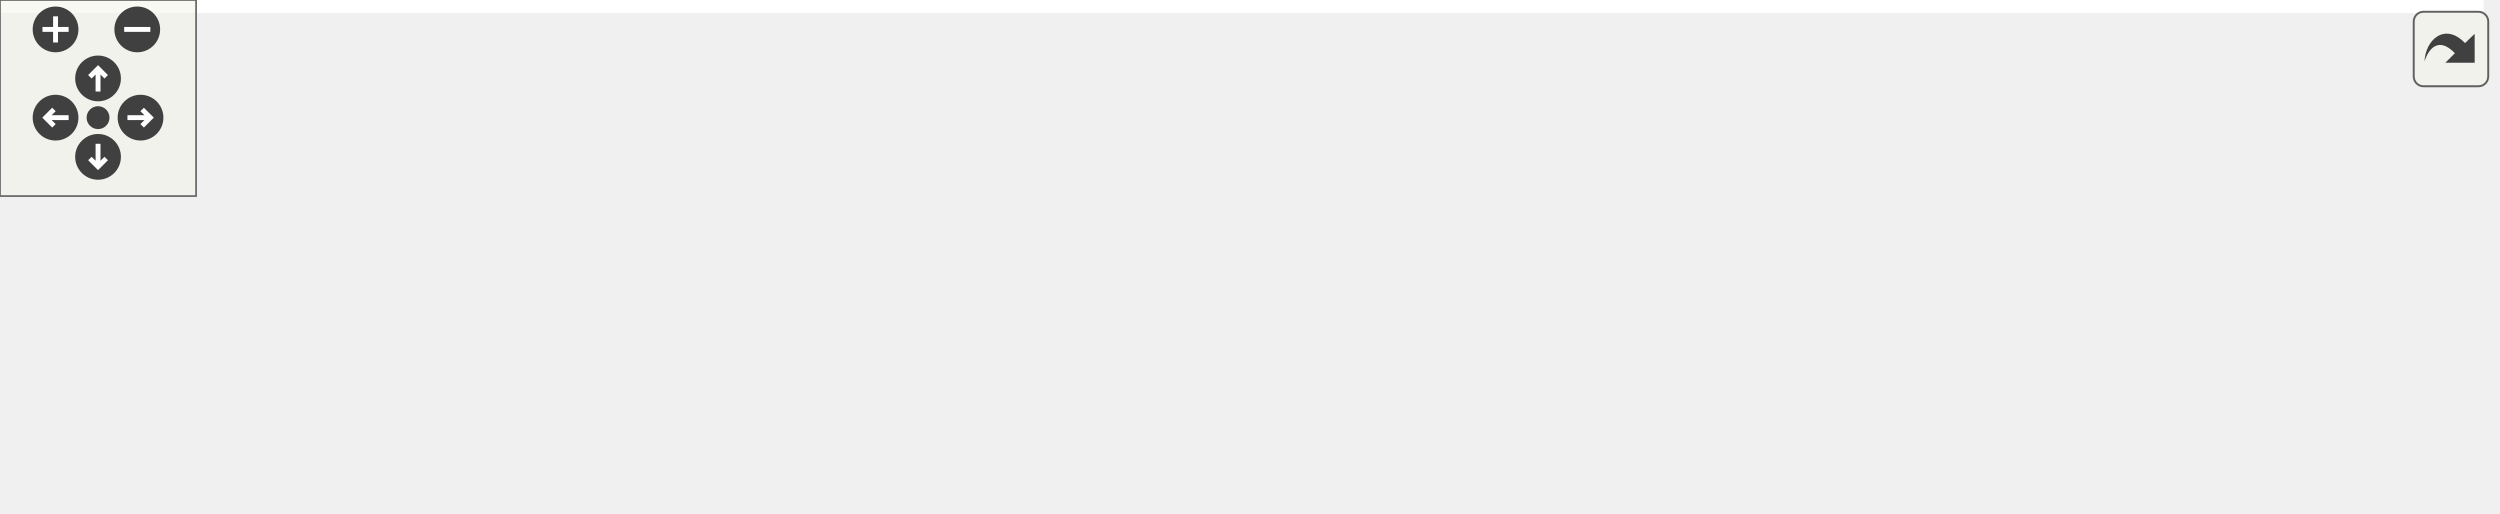
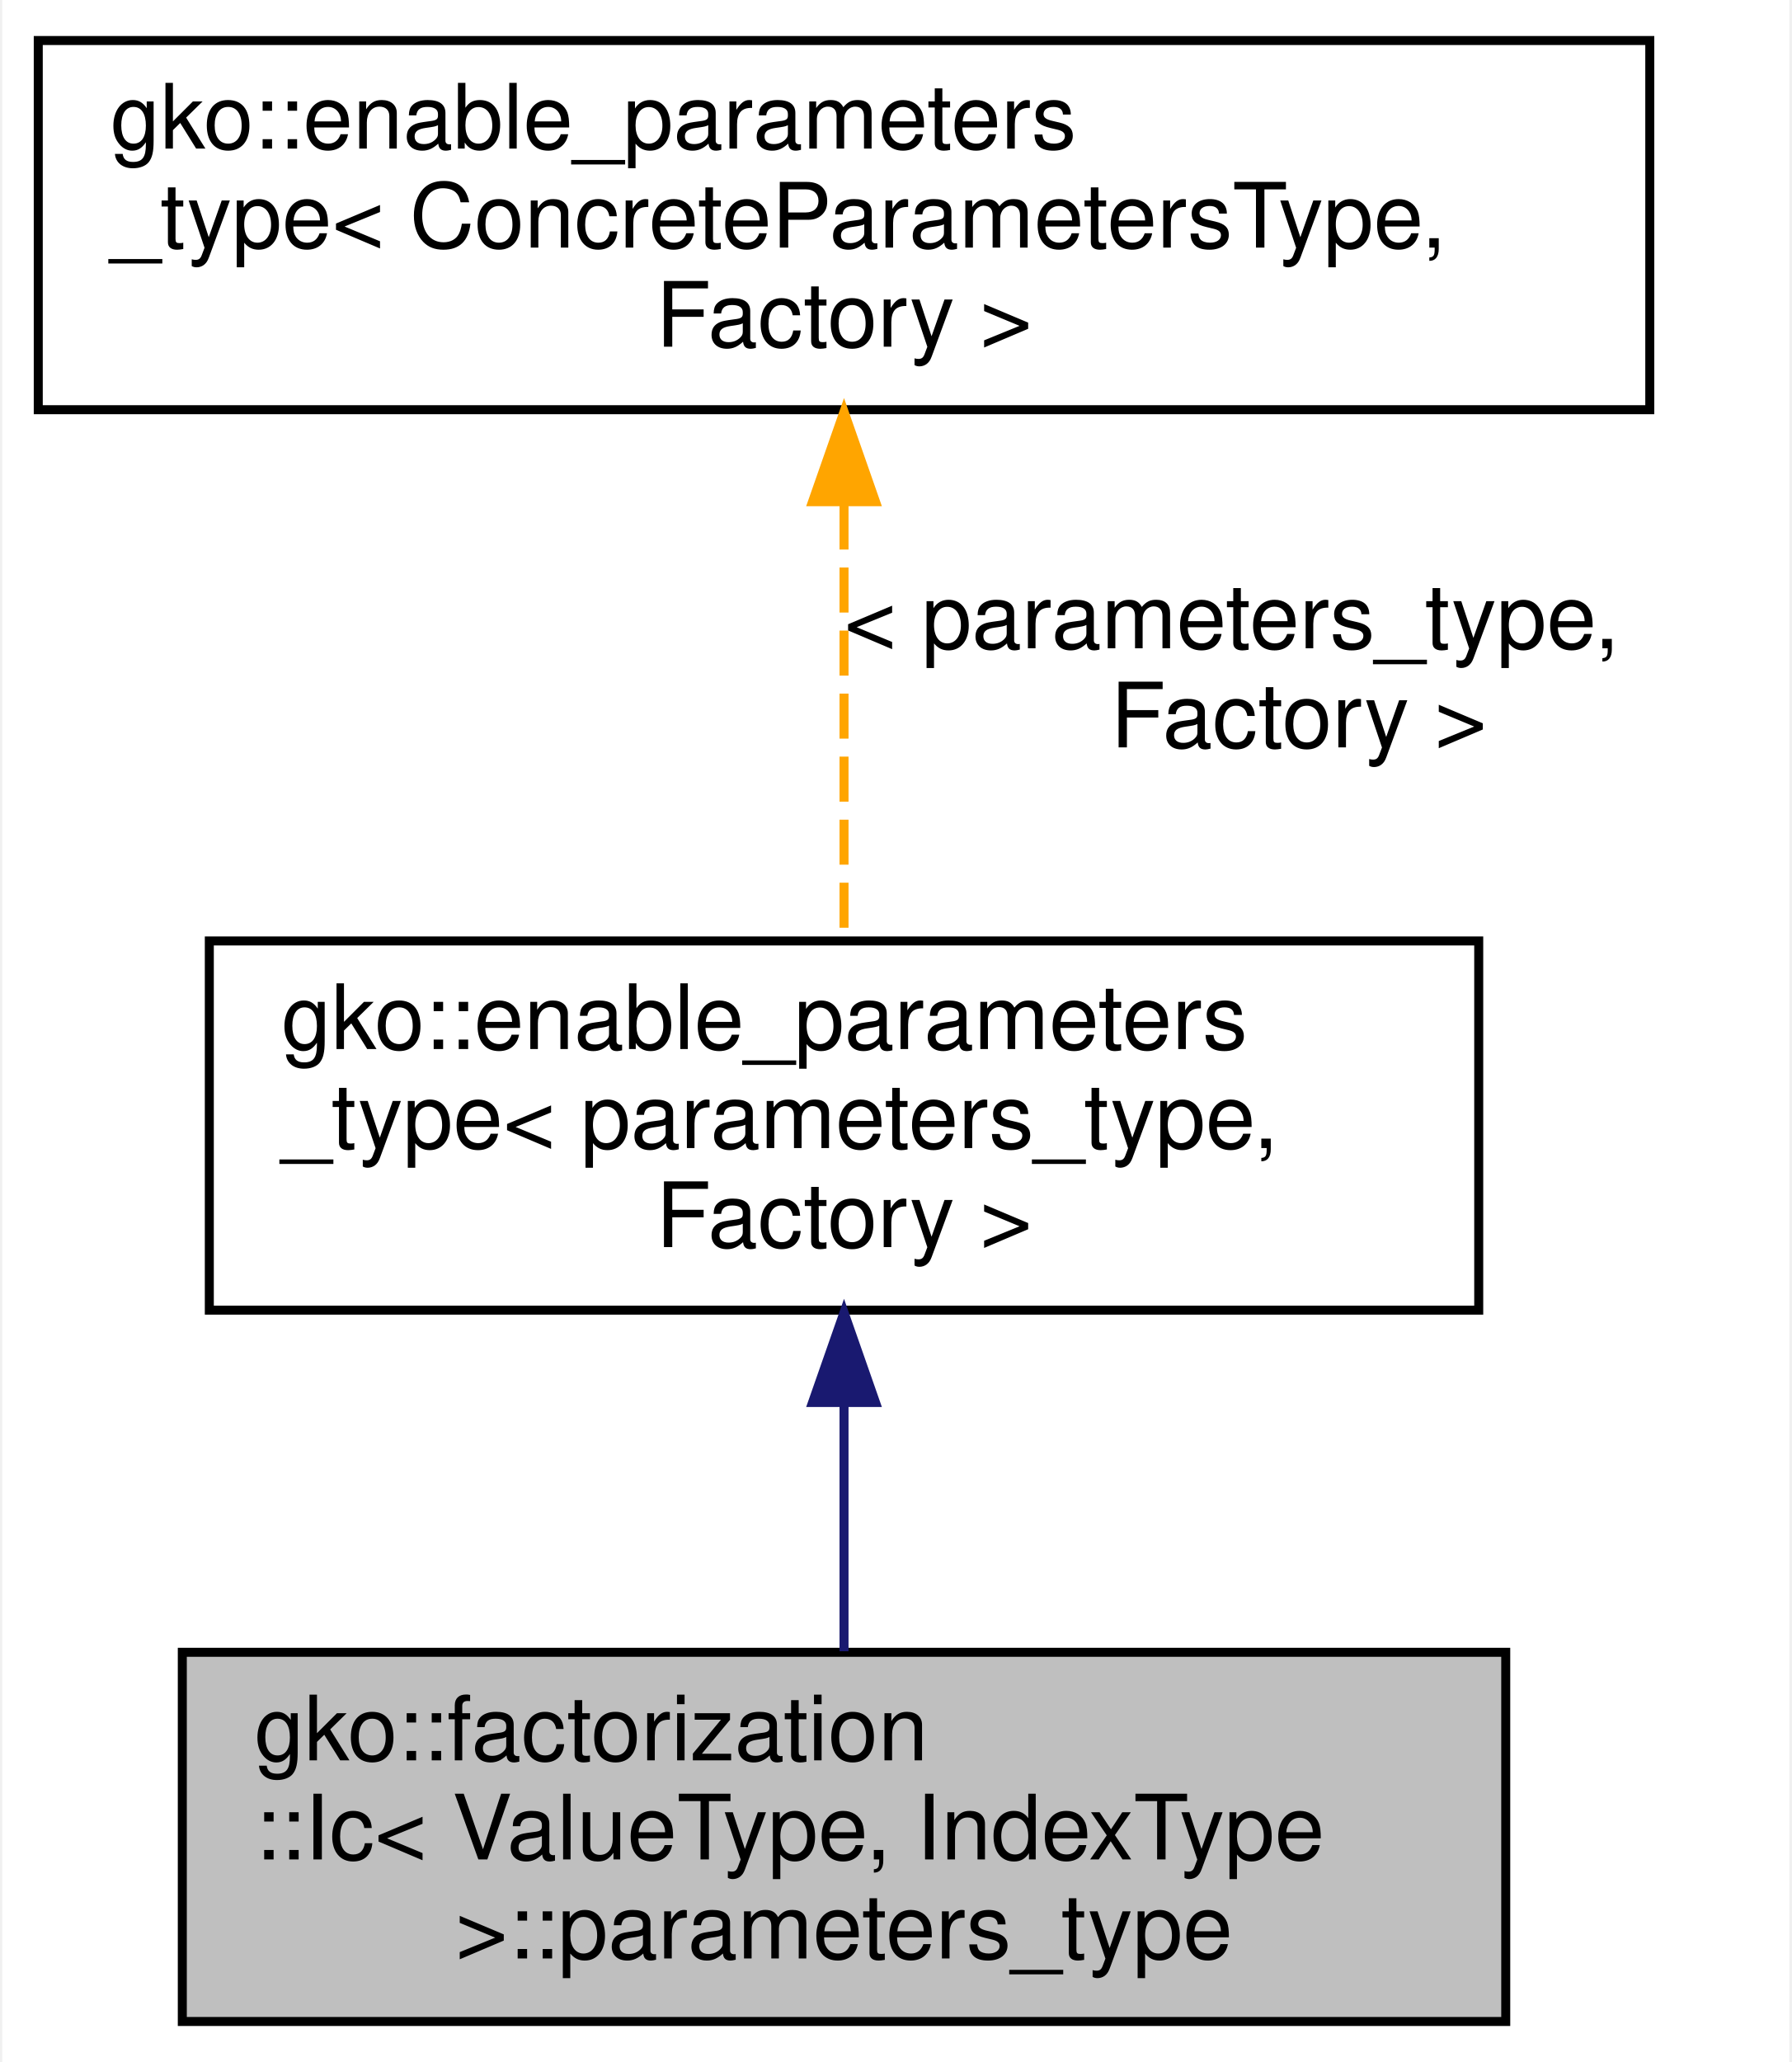
- <svg xmlns="http://www.w3.org/2000/svg" xmlns:xlink="http://www.w3.org/1999/xlink" id="main" version="1.1" xml:space="preserve">
-   <style type="text/css">
- .edge:hover path { stroke: red; }
- .edge:hover polygon { stroke: red; fill: red; }
- </style>
-   <defs>
-     <circle id="rim" cx="0" cy="0" r="7" />
-     <circle id="rim2" cx="0" cy="0" r="3.5" />
-     <g id="zoomPlus">
-       <use xlink:href="#rim" fill="#404040">
-         <set attributeName="fill" to="#808080" begin="zoomplus.mouseover" end="zoomplus.mouseout" />
-       </use>
-       <path d="M-4,0h8M0,-4v8" fill="none" stroke="white" stroke-width="1.5" pointer-events="none" />
-     </g>
-     <g id="zoomMin">
-       <use xlink:href="#rim" fill="#404040">
-         <set attributeName="fill" to="#808080" begin="zoomminus.mouseover" end="zoomminus.mouseout" />
-       </use>
-       <path d="M-4,0h8" fill="none" stroke="white" stroke-width="1.5" pointer-events="none" />
-     </g>
-     <g id="dirArrow">
-       <path fill="none" stroke="white" stroke-width="1.5" d="M0,-3.0v7 M-2.5,-0.5L0,-3.0L2.5,-0.5" />
-     </g>
-     <g id="resetDef">
-       <use xlink:href="#rim2" fill="#404040">
-         <set attributeName="fill" to="#808080" begin="reset.mouseover" end="reset.mouseout" />
-       </use>
-     </g>
-   </defs>
-   <svg id="graph" class="graph">
-     <g id="viewport">
-       <polygon fill="#ffffff" stroke="transparent" points="-4,4 -4,-96.5 760,-96.5 760,4 -4,4" />
-       <g id="node1" class="node">
-         <g id="a_node1">
-           <a xlink:title=" ">
-             <polygon fill="#bfbfbf" stroke="#000000" points="609,-22 609,-63 756,-63 756,-22 609,-22" />
-             <text text-anchor="start" x="617" y="-51" font-family="Helvetica,sans-Serif" font-size="10.00" fill="#000000">gko::factorization</text>
-             <text text-anchor="start" x="617" y="-40" font-family="Helvetica,sans-Serif" font-size="10.00" fill="#000000">::Ic&lt; ValueType, IndexType</text>
-             <text text-anchor="middle" x="682.5" y="-29" font-family="Helvetica,sans-Serif" font-size="10.00" fill="#000000"> &gt;::parameters_type</text>
-           </a>
-         </g>
-       </g>
-       <g id="node2" class="node">
-         <g id="a_node2">
-           <a xlink:href="classgko_1_1enable__parameters__type.html" target="_top" xlink:title=" ">
-             <polygon fill="#ffffff" stroke="#000000" points="359.5,-50 359.5,-91 500.5,-91 500.5,-50 359.5,-50" />
-             <text text-anchor="start" x="367.5" y="-79" font-family="Helvetica,sans-Serif" font-size="10.00" fill="#000000">gko::enable_parameters</text>
-             <text text-anchor="start" x="367.5" y="-68" font-family="Helvetica,sans-Serif" font-size="10.00" fill="#000000">_type&lt; parameters_type,</text>
-             <text text-anchor="middle" x="430" y="-57" font-family="Helvetica,sans-Serif" font-size="10.00" fill="#000000"> Factory &gt;</text>
-           </a>
-         </g>
-       </g>
-       <g id="edge1" class="edge">
-         <path fill="none" stroke="#191970" d="M510.722,-61.549C542.185,-58.06 578.005,-54.087 608.764,-50.677" />
-         <polygon fill="#191970" stroke="#191970" points="510.224,-58.082 500.671,-62.663 510.996,-65.04 510.224,-58.082" />
-       </g>
-       <g id="node3" class="node">
-         <g id="a_node3">
-           <a xlink:href="classgko_1_1enable__parameters__type.html" target="_top" xlink:title="The enable_parameters_type mixin is used to create a base implementation of the factory parameters st...">
-             <polygon fill="#ffffff" stroke="#000000" points="0,-50 0,-91 179,-91 179,-50 0,-50" />
-             <text text-anchor="start" x="8" y="-79" font-family="Helvetica,sans-Serif" font-size="10.00" fill="#000000">gko::enable_parameters</text>
-             <text text-anchor="start" x="8" y="-68" font-family="Helvetica,sans-Serif" font-size="10.00" fill="#000000">_type&lt; ConcreteParametersType,</text>
-             <text text-anchor="middle" x="89.5" y="-57" font-family="Helvetica,sans-Serif" font-size="10.00" fill="#000000"> Factory &gt;</text>
-           </a>
-         </g>
-       </g>
-       <g id="edge2" class="edge">
-         <path fill="none" stroke="#ffa500" stroke-dasharray="5,2" d="M189.445,-70.5C243.966,-70.5 310.155,-70.5 359.292,-70.5" />
-         <polygon fill="#ffa500" stroke="#ffa500" points="189.408,-67 179.408,-70.5 189.408,-74 189.408,-67" />
-         <text text-anchor="start" x="208.5" y="-84.5" font-family="Helvetica,sans-Serif" font-size="10.00" fill="#000000"> &lt; parameters_type,</text>
-         <text text-anchor="middle" x="259" y="-73.5" font-family="Helvetica,sans-Serif" font-size="10.00" fill="#000000"> Factory &gt;</text>
-       </g>
-       <g id="node4" class="node">
-         <g id="a_node4">
-           <a xlink:title=" ">
-             <polygon fill="#ffffff" stroke="#bfbfbf" points="339,-.5 339,-30.5 521,-30.5 521,-.5 339,-.5" />
-             <text text-anchor="start" x="347" y="-18.5" font-family="Helvetica,sans-Serif" font-size="10.00" fill="#000000">std::shared_ptr&lt; typename</text>
-             <text text-anchor="middle" x="430" y="-7.5" font-family="Helvetica,sans-Serif" font-size="10.00" fill="#000000"> gko::matrix::Csr::strategy_type &gt;</text>
-           </a>
-         </g>
-       </g>
-       <g id="edge3" class="edge">
-         <path fill="none" stroke="#9a32cd" stroke-dasharray="5,2" d="M531.388,-26.341C557.295,-29.112 584.657,-32.038 608.873,-34.627" />
-         <polygon fill="#9a32cd" stroke="#9a32cd" points="531.474,-22.831 521.158,-25.248 530.729,-29.791 531.474,-22.831" />
-         <text text-anchor="middle" x="565" y="-35.5" font-family="Helvetica,sans-Serif" font-size="10.00" fill="#000000"> l_strategy</text>
-       </g>
-       <g id="node5" class="node">
-         <g id="a_node5">
-           <a xlink:title="STL class.">
-             <polygon fill="#ffffff" stroke="#bfbfbf" points="30.5,-6 30.5,-25 148.5,-25 148.5,-6 30.5,-6" />
-             <text text-anchor="middle" x="89.5" y="-13" font-family="Helvetica,sans-Serif" font-size="10.00" fill="#000000">std::shared_ptr&lt; T &gt;</text>
-           </a>
-         </g>
-       </g>
-       <g id="edge4" class="edge">
-         <path fill="none" stroke="#ffa500" stroke-dasharray="5,2" d="M158.916,-15.5C210.796,-15.5 282.206,-15.5 338.71,-15.5" />
-         <polygon fill="#ffa500" stroke="#ffa500" points="158.811,-12 148.811,-15.5 158.81,-19 158.811,-12" />
-         <text text-anchor="start" x="197" y="-29.5" font-family="Helvetica,sans-Serif" font-size="10.00" fill="#000000"> &lt; typename gko::matrix</text>
-         <text text-anchor="middle" x="259" y="-18.5" font-family="Helvetica,sans-Serif" font-size="10.00" fill="#000000">::Csr::strategy_type &gt;</text>
+ <svg xmlns="http://www.w3.org/2000/svg" xmlns:xlink="http://www.w3.org/1999/xlink" width="199pt" height="229pt" viewBox="0.00 0.00 198.50 229.00">
+   <g id="graph0" class="graph" transform="scale(1 1) rotate(0) translate(4 225)">
+     <polygon fill="#ffffff" stroke="transparent" points="-4,4 -4,-225 194.5,-225 194.5,4 -4,4" />
+     <g id="node1" class="node">
+       <g id="a_node1">
+         <a xlink:title=" ">
+           <polygon fill="#bfbfbf" stroke="#000000" points="16,-.5 16,-41.5 163,-41.5 163,-.5 16,-.5" />
+           <text text-anchor="start" x="24" y="-29.5" font-family="Helvetica,sans-Serif" font-size="10.00" fill="#000000">gko::factorization</text>
+           <text text-anchor="start" x="24" y="-18.5" font-family="Helvetica,sans-Serif" font-size="10.00" fill="#000000">::Ic&lt; ValueType, IndexType</text>
+           <text text-anchor="middle" x="89.5" y="-7.5" font-family="Helvetica,sans-Serif" font-size="10.00" fill="#000000"> &gt;::parameters_type</text>
+         </a>
      </g>
    </g>
-   </svg>
-   <g id="navigator" transform="translate(0 0)" fill="#404254">
-     <rect fill="#f2f5e9" fill-opacity="0.5" stroke="#606060" stroke-width=".5" x="0" y="0" width="60" height="60" />
-     <use id="zoomplus" xlink:href="#zoomPlus" x="17" y="9" />
-     <use id="zoomminus" xlink:href="#zoomMin" x="42" y="9" />
-     <use id="reset" xlink:href="#resetDef" x="30" y="36" />
-     <g id="arrowUp" xlink:href="#dirArrow" transform="translate(30 24)">
-       <use xlink:href="#rim" fill="#404040">
-         <set attributeName="fill" to="#808080" begin="arrowUp.mouseover" end="arrowUp.mouseout" />
-       </use>
-       <path fill="none" stroke="white" stroke-width="1.5" d="M0,-3.0v7 M-2.5,-0.5L0,-3.0L2.5,-0.5" />
+     <g id="node2" class="node">
+       <g id="a_node2">
+         <a xlink:href="classgko_1_1enable__parameters__type.html" target="_top" xlink:title=" ">
+           <polygon fill="#ffffff" stroke="#000000" points="19,-79.5 19,-120.5 160,-120.5 160,-79.5 19,-79.5" />
+           <text text-anchor="start" x="27" y="-108.5" font-family="Helvetica,sans-Serif" font-size="10.00" fill="#000000">gko::enable_parameters</text>
+           <text text-anchor="start" x="27" y="-97.5" font-family="Helvetica,sans-Serif" font-size="10.00" fill="#000000">_type&lt; parameters_type,</text>
+           <text text-anchor="middle" x="89.5" y="-86.5" font-family="Helvetica,sans-Serif" font-size="10.00" fill="#000000"> Factory &gt;</text>
+         </a>
+       </g>
    </g>
-     <g id="arrowRight" xlink:href="#dirArrow" transform="rotate(90) translate(36 -43)">
-       <use xlink:href="#rim" fill="#404040">
-         <set attributeName="fill" to="#808080" begin="arrowRight.mouseover" end="arrowRight.mouseout" />
-       </use>
-       <path fill="none" stroke="white" stroke-width="1.5" d="M0,-3.0v7 M-2.5,-0.5L0,-3.0L2.5,-0.5" />
+     <g id="edge1" class="edge">
+       <path fill="none" stroke="#191970" d="M89.5,-69.203C89.5,-59.955 89.5,-50.038 89.5,-41.618" />
+       <polygon fill="#191970" stroke="#191970" points="86,-69.244 89.5,-79.244 93,-69.244 86,-69.244" />
    </g>
-     <g id="arrowDown" xlink:href="#dirArrow" transform="rotate(180) translate(-30 -48)">
-       <use xlink:href="#rim" fill="#404040">
-         <set attributeName="fill" to="#808080" begin="arrowDown.mouseover" end="arrowDown.mouseout" />
-       </use>
-       <path fill="none" stroke="white" stroke-width="1.5" d="M0,-3.0v7 M-2.5,-0.5L0,-3.0L2.5,-0.5" />
+     <g id="node3" class="node">
+       <g id="a_node3">
+         <a xlink:href="classgko_1_1enable__parameters__type.html" target="_top" xlink:title="The enable_parameters_type mixin is used to create a base implementation of the factory parameters st...">
+           <polygon fill="#ffffff" stroke="#000000" points="0,-179.5 0,-220.5 179,-220.5 179,-179.5 0,-179.5" />
+           <text text-anchor="start" x="8" y="-208.5" font-family="Helvetica,sans-Serif" font-size="10.00" fill="#000000">gko::enable_parameters</text>
+           <text text-anchor="start" x="8" y="-197.5" font-family="Helvetica,sans-Serif" font-size="10.00" fill="#000000">_type&lt; ConcreteParametersType,</text>
+           <text text-anchor="middle" x="89.5" y="-186.5" font-family="Helvetica,sans-Serif" font-size="10.00" fill="#000000"> Factory &gt;</text>
+         </a>
+       </g>
    </g>
-     <g id="arrowLeft" xlink:href="#dirArrow" transform="rotate(270) translate(-36 17)">
-       <use xlink:href="#rim" fill="#404040">
-         <set attributeName="fill" to="#808080" begin="arrowLeft.mouseover" end="arrowLeft.mouseout" />
-       </use>
-       <path fill="none" stroke="white" stroke-width="1.5" d="M0,-3.0v7 M-2.5,-0.5L0,-3.0L2.5,-0.5" />
+     <g id="edge2" class="edge">
+       <path fill="none" stroke="#ffa500" stroke-dasharray="5,2" d="M89.5,-168.97C89.5,-153.267 89.5,-134.632 89.5,-120.694" />
+       <polygon fill="#ffa500" stroke="#ffa500" points="86,-169.28 89.5,-179.28 93,-169.28 86,-169.28" />
+       <text text-anchor="start" x="89.5" y="-153" font-family="Helvetica,sans-Serif" font-size="10.00" fill="#000000"> &lt; parameters_type,</text>
+       <text text-anchor="middle" x="140" y="-142" font-family="Helvetica,sans-Serif" font-size="10.00" fill="#000000"> Factory &gt;</text>
    </g>
  </g>
-   <svg viewBox="0 0 15 15" width="100%" height="30px" preserveAspectRatio="xMaxYMin meet">
-     <g id="arrow_out" transform="scale(0.3 0.3)">
-       <a xlink:href="structgko_1_1factorization_1_1Ic_1_1parameters__type__coll__graph_org.svg" target="_base">
-         <rect id="button" ry="5" rx="5" y="6" x="6" height="38" width="38" fill="#f2f5e9" fill-opacity="0.5" stroke="#606060" stroke-width="1.0" />
-         <path id="arrow" d="M 11.5,31.437 C 11.94,20.098 22.043,11.323 32.159,21.979 L 37.069,17.246 C 37.069,17.246 37.088,32 37.088,32 L 22.16,31.978 C 22.16,31.978 26.998,27.14 26.998,27.14 C 18.529,18.264 13.292,25.23 11.5,31.437 z" style="fill:#404040;" />
-       </a>
-     </g>
-   </svg>
</svg>
